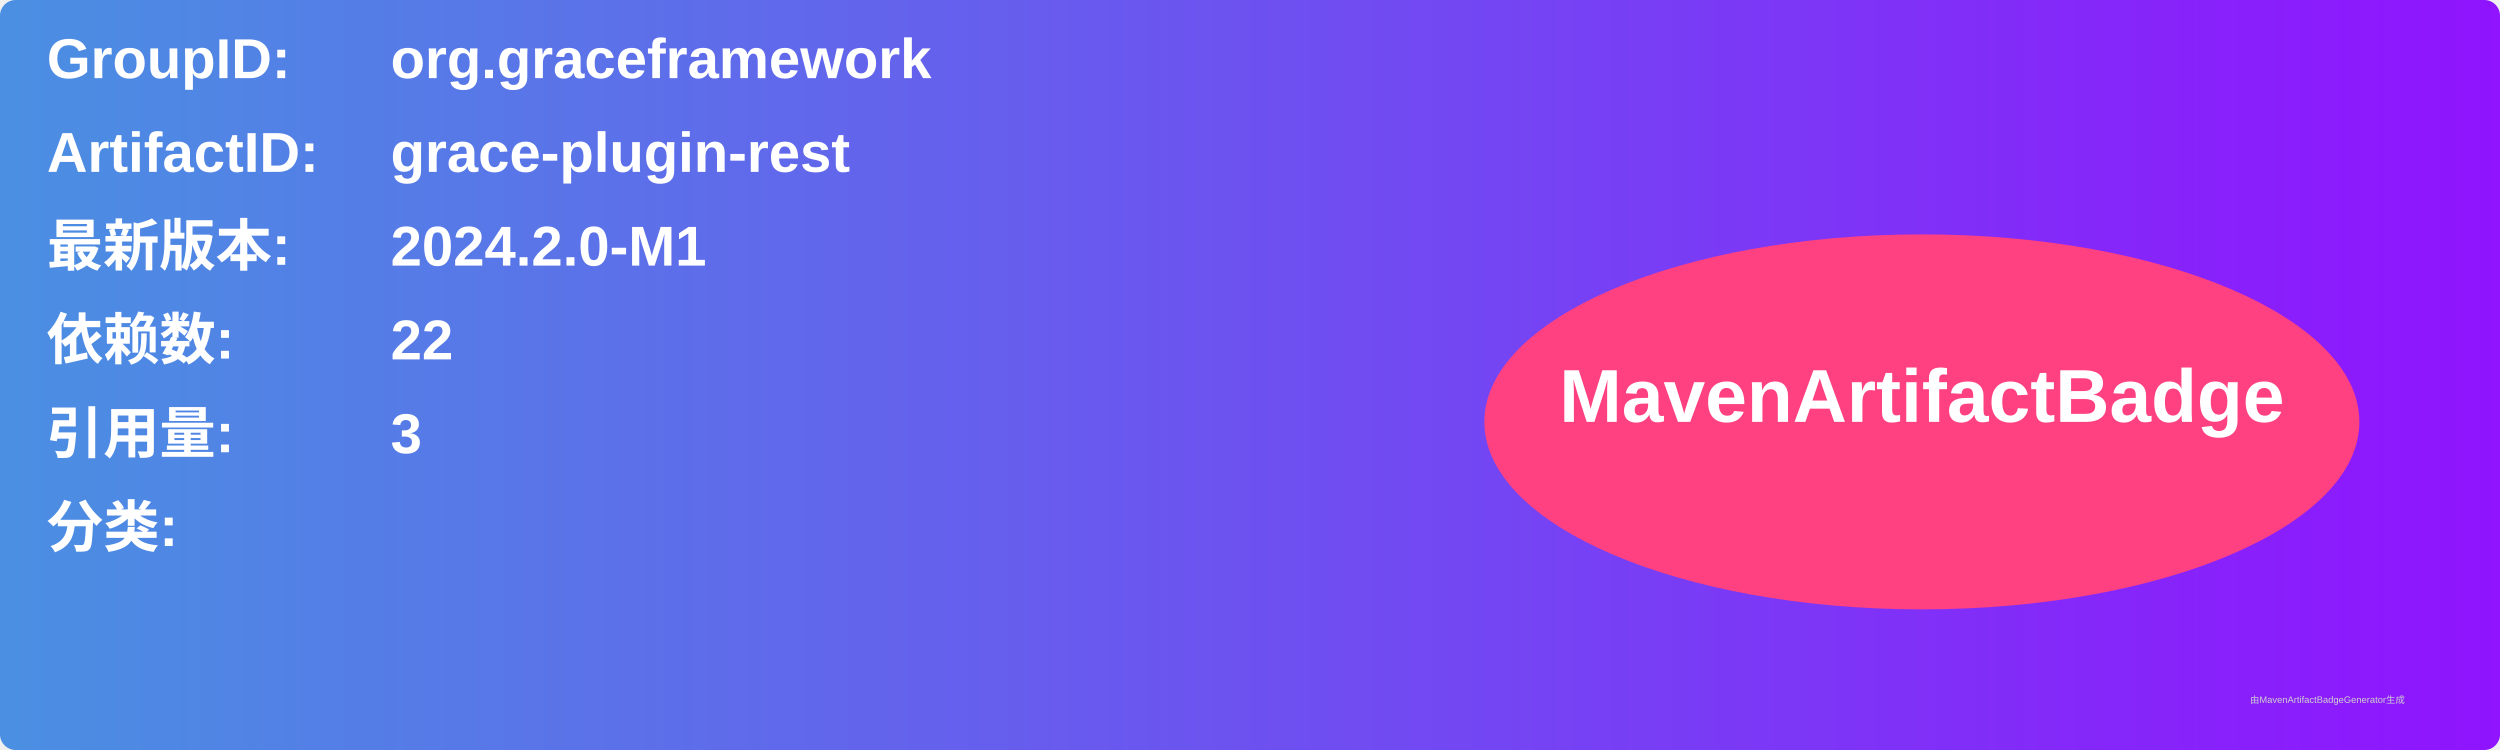
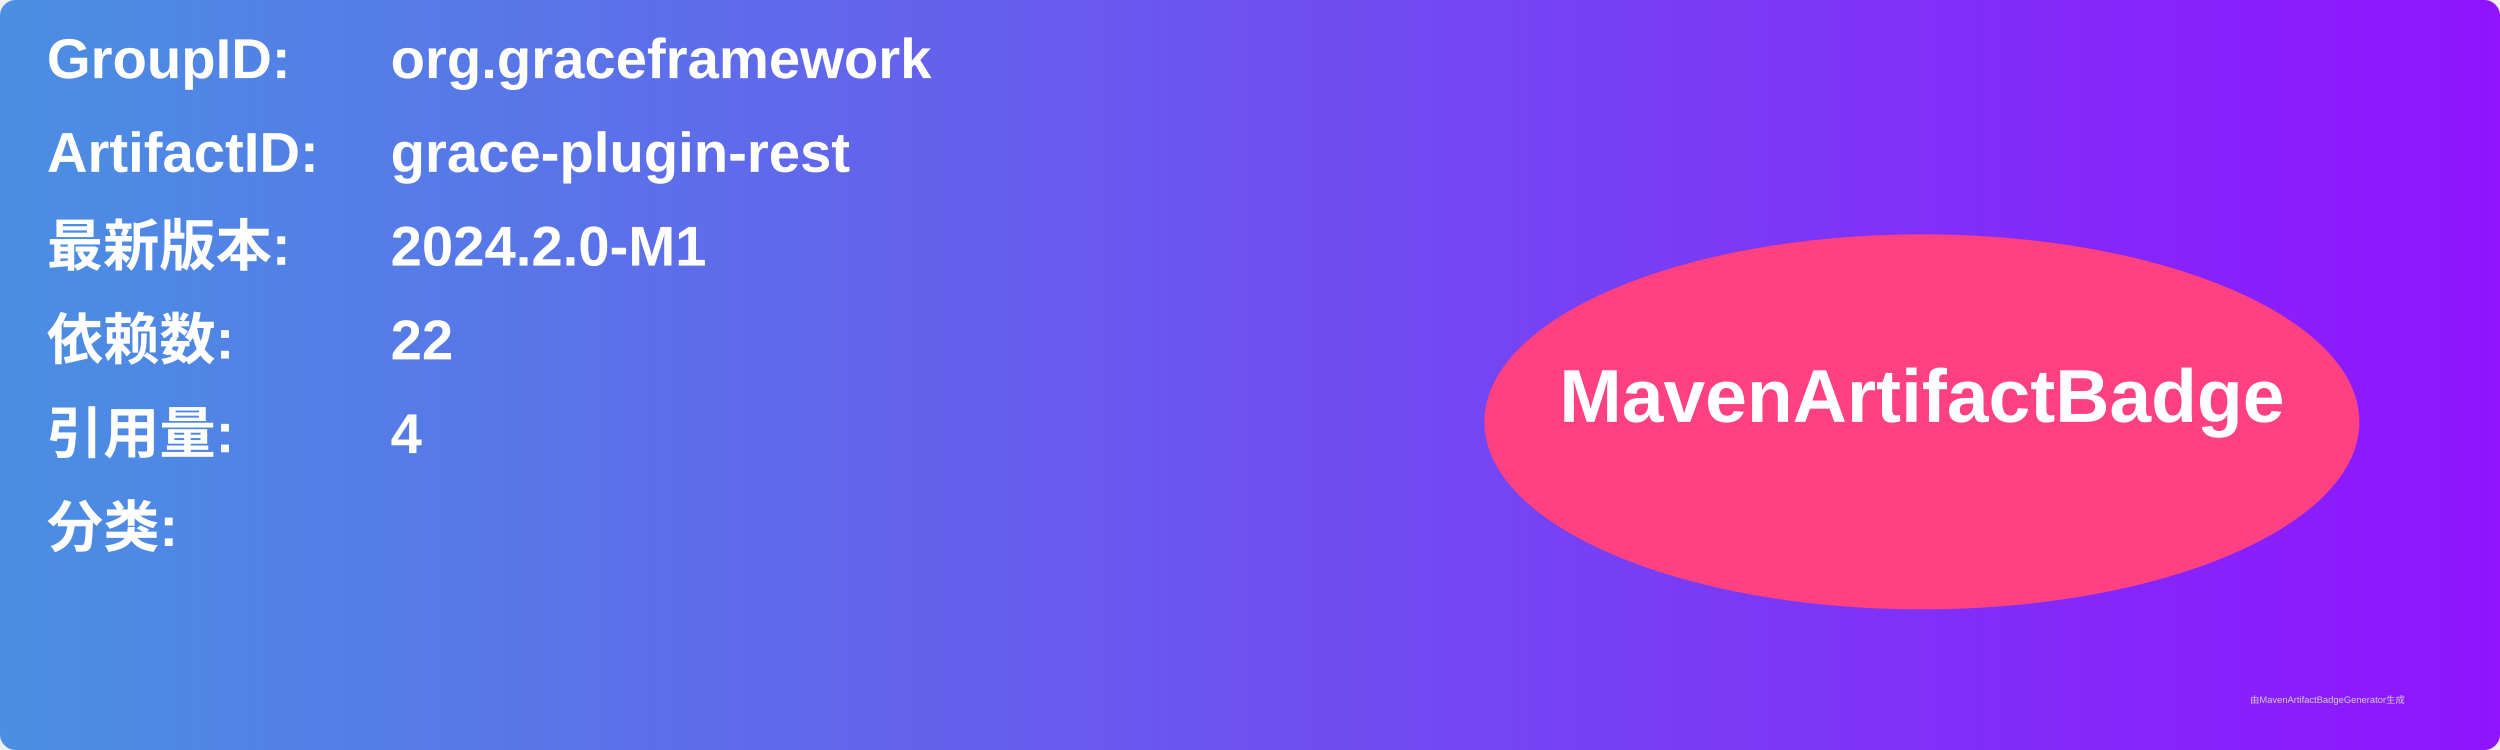
<svg xmlns="http://www.w3.org/2000/svg" width="800" height="240" viewBox="0 0 800 240">
  <linearGradient id="grad" x1="0%" y1="0%" x2="100%" y2="0%">
    <stop offset="0%" stop-color="#4a90e2" />
    <stop offset="100%" stop-color="#9013fe" />
  </linearGradient>
  <rect width="100%" height="100%" rx="5" ry="5" fill="url(#grad)" />
  <g transform="translate(15, 15)">
    <text x="0" y="10" font-family="Arial" font-size="18" fill="white" font-weight="bold" width="260">GroupID:</text>
    <text x="110" y="10" font-family="Arial" font-size="18" fill="white" font-weight="bold" width="460">org.graceframework</text>
    <text x="0" y="40" font-family="Arial" font-size="18" fill="white" font-weight="bold" width="260">ArtifactID:</text>
    <text x="110" y="40" font-family="Arial" font-size="18" fill="white" font-weight="bold" width="460">grace-plugin-rest</text>
    <text x="0" y="70" font-family="Arial" font-size="18" fill="white" font-weight="bold">最新版本:</text>
    <text x="110" y="70" font-family="Arial" font-size="18" fill="white" font-weight="bold">
      <tspan font-weight="bold">2024.2.0-M1</tspan>
    </text>
    <text x="0" y="100" font-family="Arial" font-size="18" fill="white" font-weight="bold">依赖数: </text>
    <text x="110" y="100" font-family="Arial" font-size="18" fill="white">
      <tspan font-weight="bold">22</tspan>
    </text>
    <text x="0" y="130" font-family="Arial" font-size="18" fill="white" font-weight="bold">引用量: </text>
    <text x="110" y="130" font-family="Arial" font-size="18" fill="white">
-       <tspan font-weight="bold">3</tspan>
+       <tspan font-weight="bold">4</tspan>
    </text>
    <text x="0" y="160" font-family="Arial" font-size="18" fill="white" font-weight="bold">分类:</text>
    <text x="10" y="190" font-family="Arial" font-size="10" fill="white">
      <tspan font-weight="bold" />
    </text>
    <ellipse cx="600" cy="120" rx="140" ry="60" fill="#ff4081" />
    <text x="600" y="120" text-anchor="middle" font-family="Arial" font-size="24" fill="white" font-weight="bold">MavenArtifactBadge</text>
  </g>
  <text x="720" y="225" font-family="Arial" font-size="3" fill="#d0d0d0">由MavenArtifactBadgeGenerator生成</text>
</svg>
